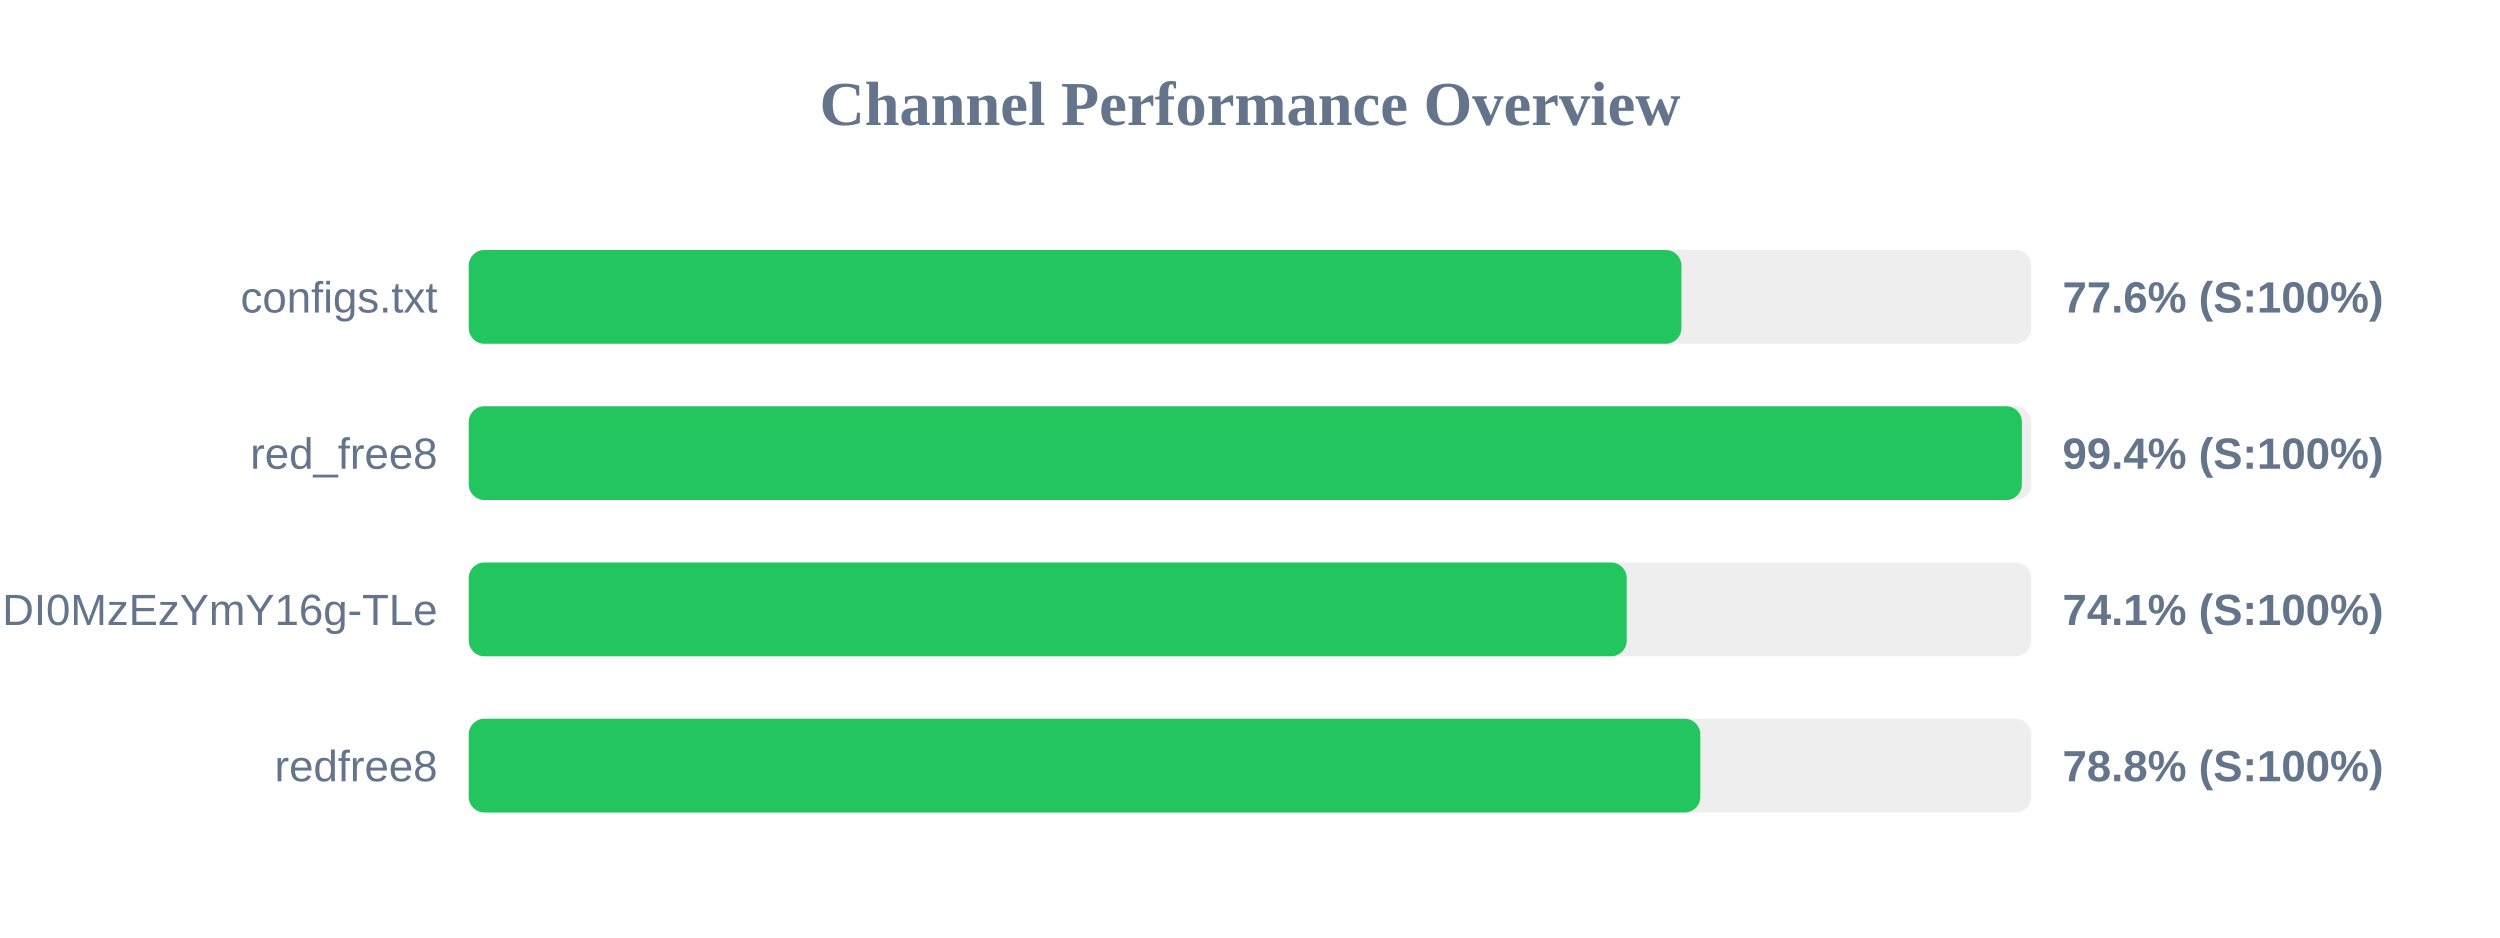
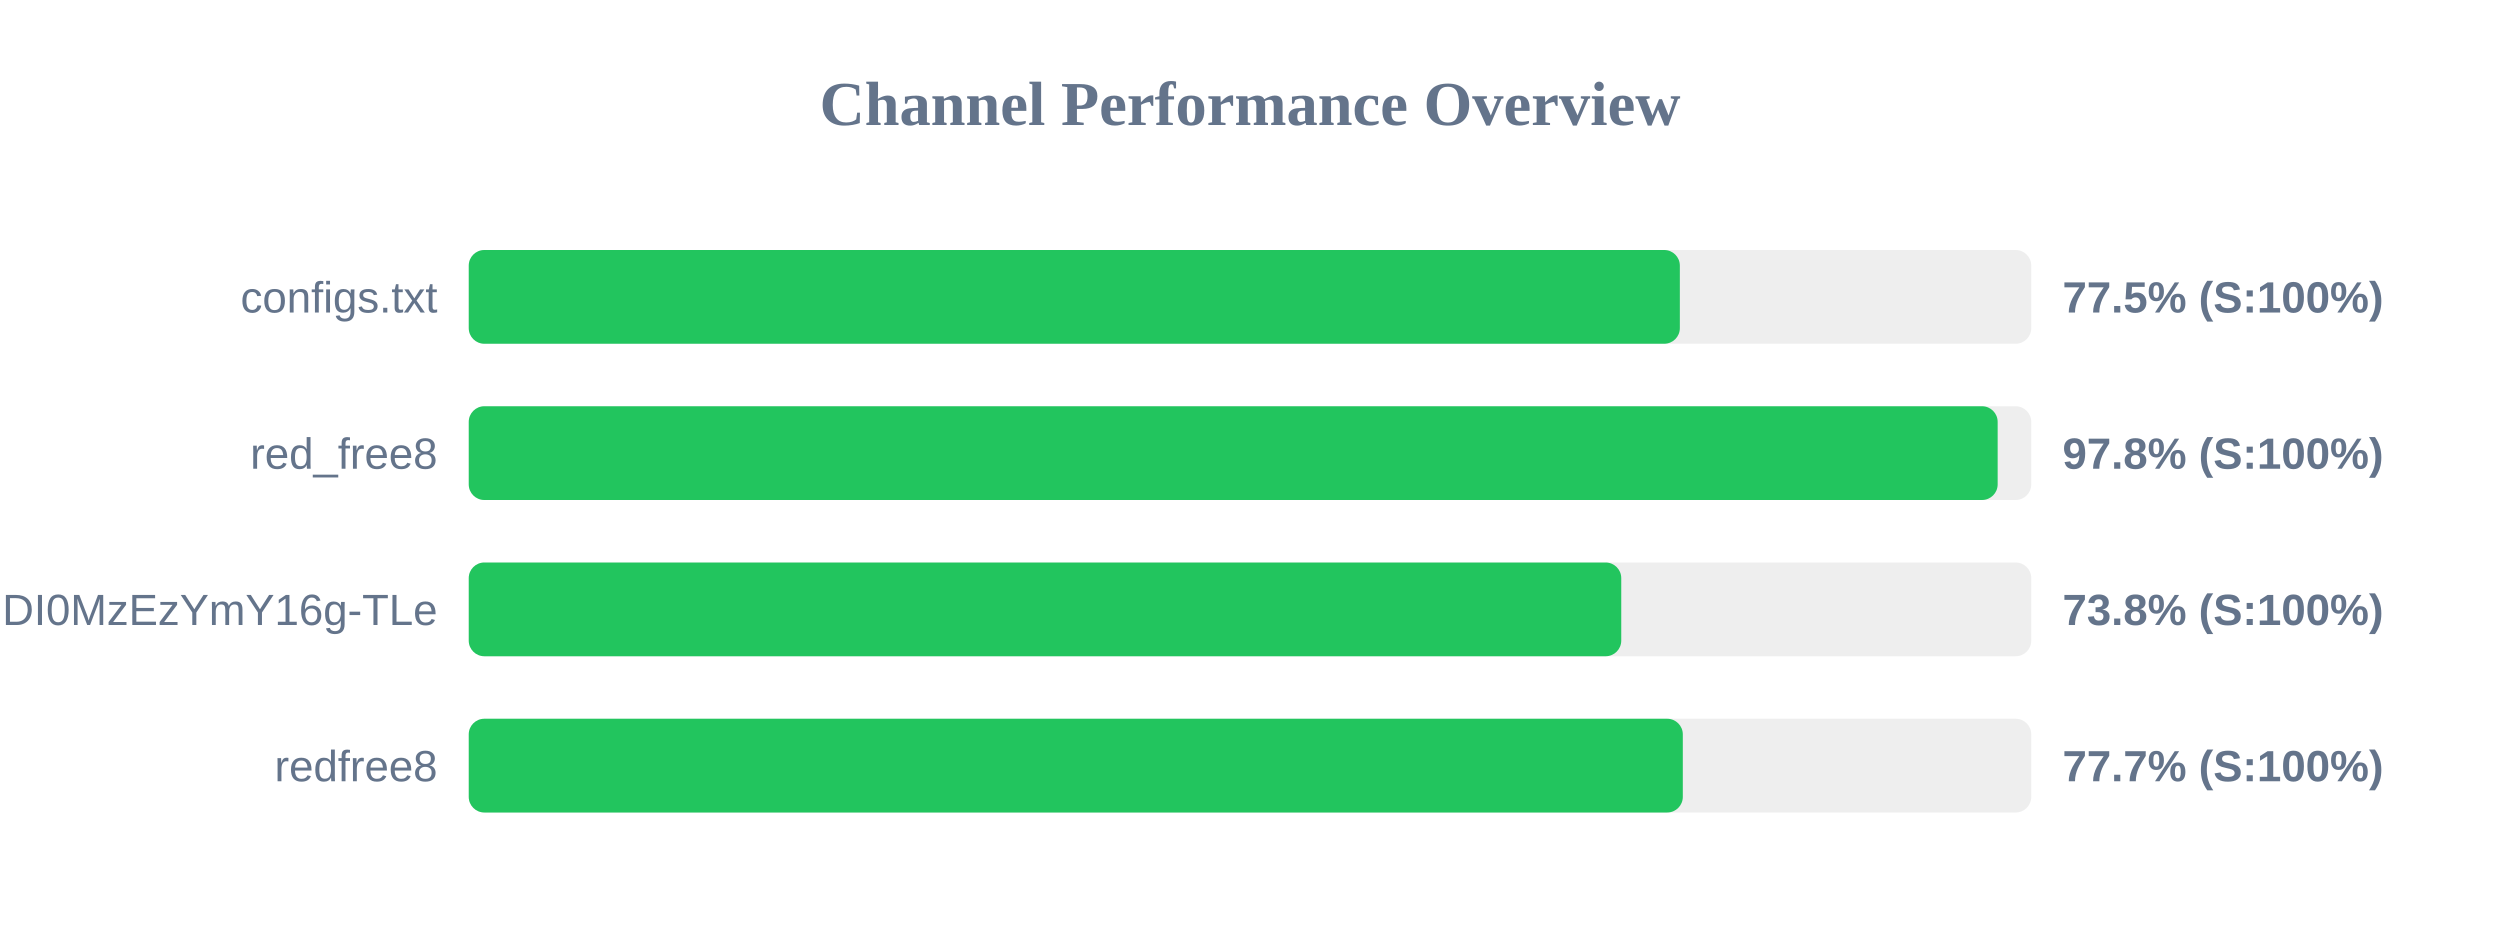
<svg xmlns="http://www.w3.org/2000/svg" width="800" height="300" version="1.1">
  <style>
        .row { font: 14px Arial; fill: #64748b; }
        .score { font: bold 14px Arial; fill: #64748b; }
    </style>
  <text x="400" y="40" text-anchor="middle" font-size="20px" font-weight="bold" fill="#64748b">Channel Performance Overview</text>
  <rect x="150" y="80" width="500" height="30" fill="#eee" rx="5" />
-   <rect x="150" y="80" width="388.05" height="30" fill="#22c55e" rx="5" />
+   <rect x="150" y="80" width="387.55" height="30" fill="#22c55e" rx="5" />
  <text x="140" y="100" text-anchor="end" class="row">configs.txt</text>
-   <text x="660" y="100" text-anchor="start" class="score">77.6% (S:100%)</text>
+   <text x="660" y="100" text-anchor="start" class="score">77.5% (S:100%)</text>
  <rect x="150" y="130" width="500" height="30" fill="#eee" rx="5" />
-   <rect x="150" y="130" width="497.0" height="30" fill="#22c55e" rx="5" />
+   <rect x="150" y="130" width="489.25" height="30" fill="#22c55e" rx="5" />
  <text x="140" y="150" text-anchor="end" class="row">red_free8</text>
-   <text x="660" y="150" text-anchor="start" class="score">99.4% (S:100%)</text>
+   <text x="660" y="150" text-anchor="start" class="score">97.8% (S:100%)</text>
  <rect x="150" y="180" width="500" height="30" fill="#eee" rx="5" />
-   <rect x="150" y="180" width="370.55" height="30" fill="#22c55e" rx="5" />
+   <rect x="150" y="180" width="368.8" height="30" fill="#22c55e" rx="5" />
  <text x="140" y="200" text-anchor="end" class="row">NjEzODY1NDgyOCwxNzQ1NDI0MzEzYmY16g-TLe</text>
-   <text x="660" y="200" text-anchor="start" class="score">74.1% (S:100%)</text>
+   <text x="660" y="200" text-anchor="start" class="score">73.8% (S:100%)</text>
  <rect x="150" y="230" width="500" height="30" fill="#eee" rx="5" />
-   <rect x="150" y="230" width="394.1" height="30" fill="#22c55e" rx="5" />
+   <rect x="150" y="230" width="388.5" height="30" fill="#22c55e" rx="5" />
  <text x="140" y="250" text-anchor="end" class="row">redfree8</text>
-   <text x="660" y="250" text-anchor="start" class="score">78.8% (S:100%)</text>
+   <text x="660" y="250" text-anchor="start" class="score">77.7% (S:100%)</text>
</svg>
